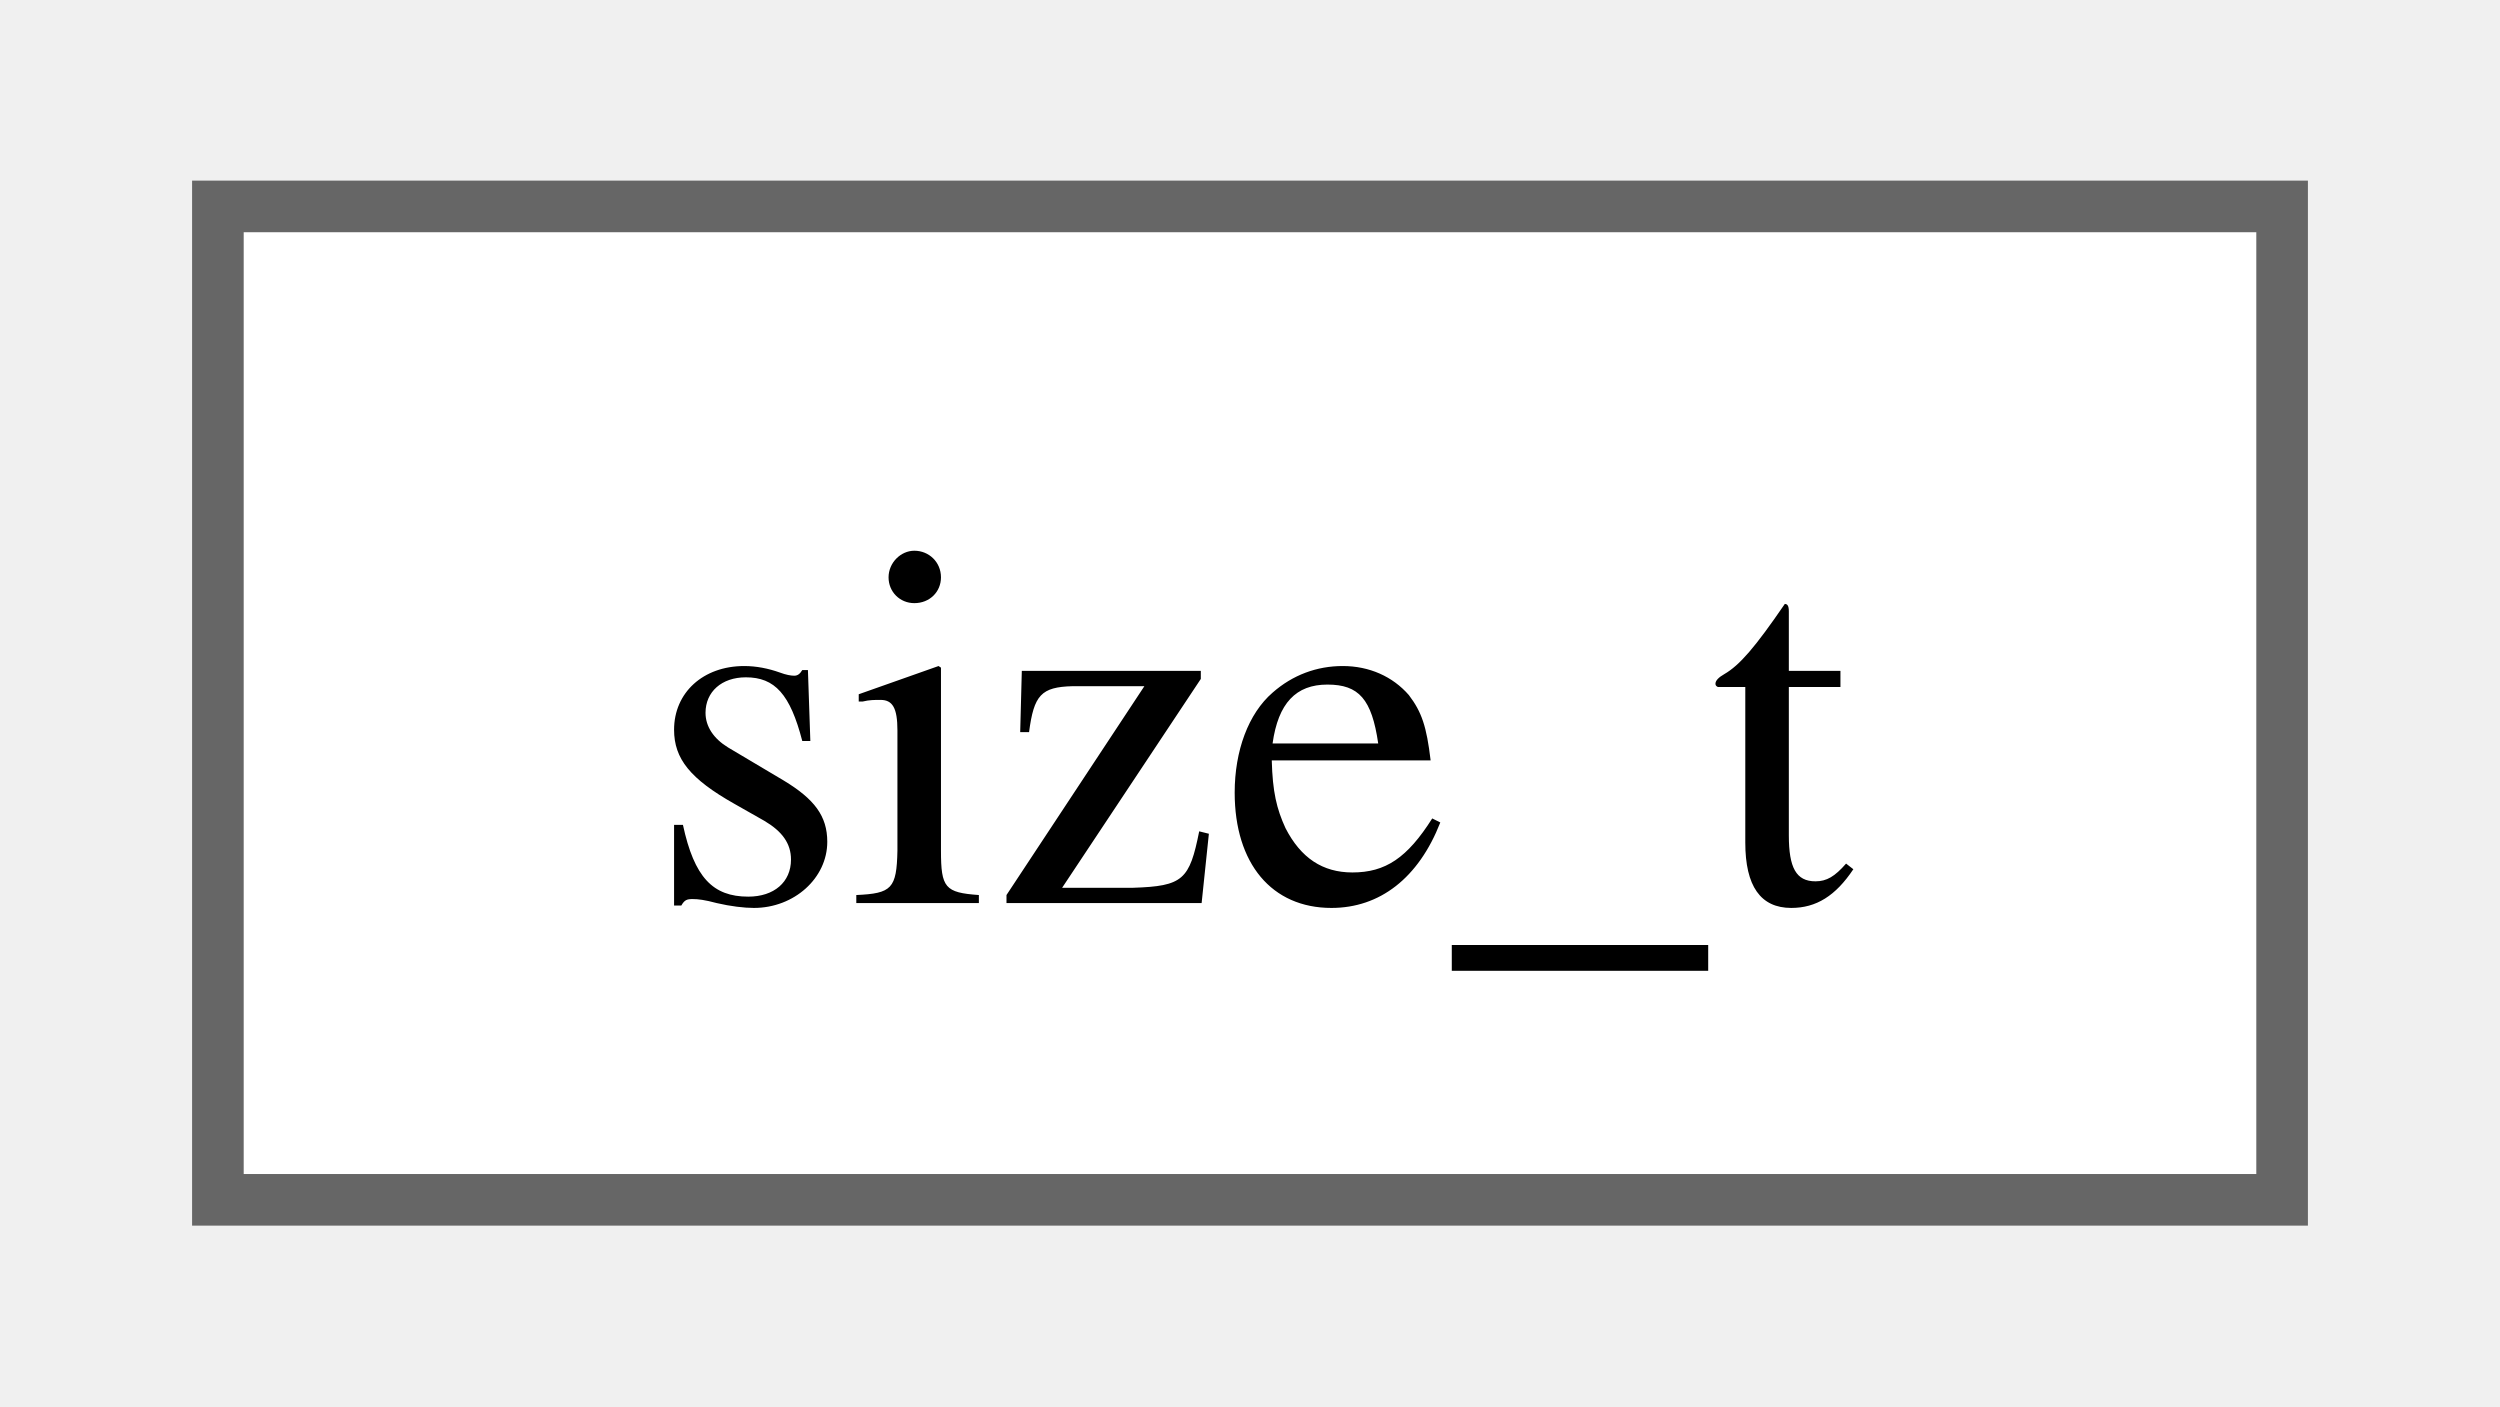
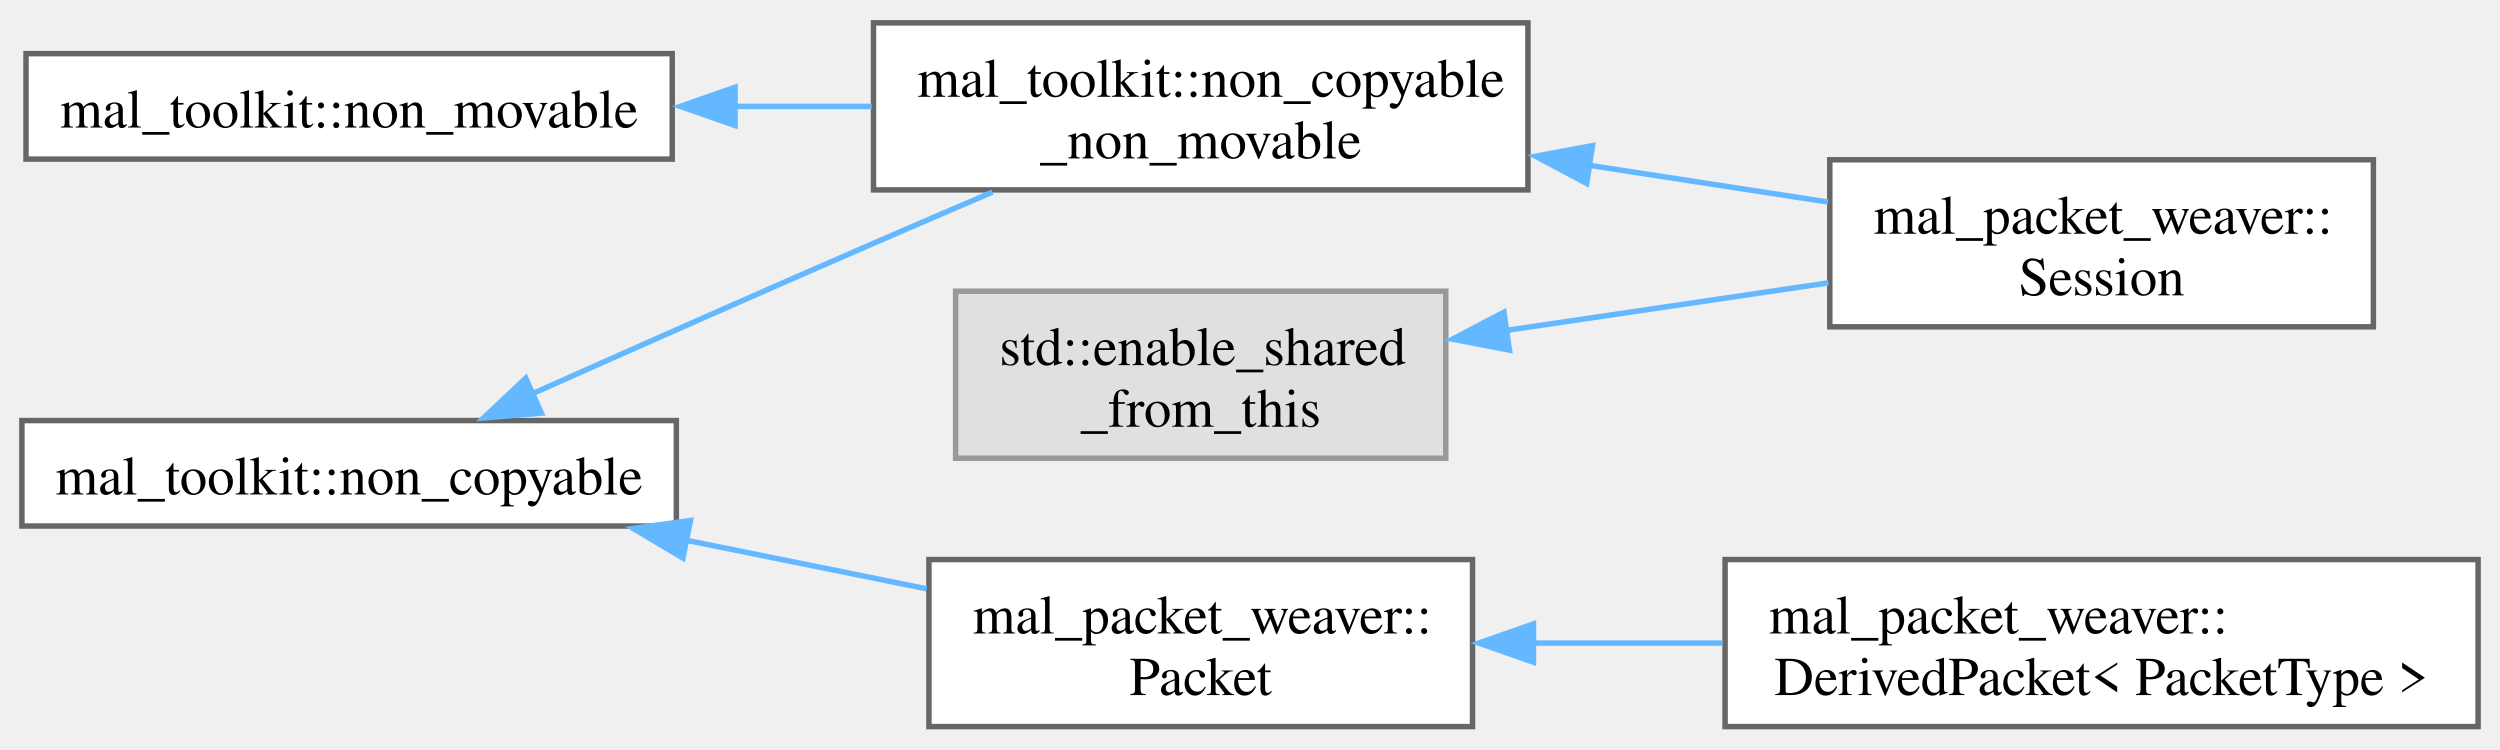
- <svg xmlns="http://www.w3.org/2000/svg" xmlns:xlink="http://www.w3.org/1999/xlink" width="48pt" height="27pt" viewBox="0.00 0.00 48.00 27.25">
-   <g id="graph0" class="graph" transform="scale(1 1) rotate(0) translate(4 23.25)">
+ <svg xmlns="http://www.w3.org/2000/svg" xmlns:xlink="http://www.w3.org/1999/xlink" width="457pt" height="137pt" viewBox="0.00 0.00 456.50 136.50">
+   <g id="graph0" class="graph" transform="scale(1 1) rotate(0) translate(4 132.5)">
    <g id="Node000000" class="node">
      <g id="a_Node000000">
-         <a xlink:href="dd/de2/classsize__t.html" target="_top" xlink:title=" ">
-           <polygon fill="white" stroke="#666666" points="40,-19.25 0,-19.25 0,0 40,0 40,-19.25" />
-           <text text-anchor="middle" x="20" y="-5.75" font-family="Times,serif" font-size="10.00">size_t</text>
+         <a xlink:title=" ">
+           <polygon fill="#e0e0e0" stroke="#999999" points="260,-79.5 170.5,-79.5 170.5,-49 260,-49 260,-79.5" />
+           <text text-anchor="start" x="178.5" y="-66" font-family="Times,serif" font-size="10.00">std::enable_shared</text>
+           <text text-anchor="middle" x="215.25" y="-54.75" font-family="Times,serif" font-size="10.00">_from_this</text>
+         </a>
+       </g>
+     </g>
+     <g id="Node000001" class="node">
+       <g id="a_Node000001">
+         <a xlink:href="d8/d39/classmal__packet__weaver_1_1_session.html" target="_top" xlink:title="Represents a network session for sending and receiving packets.">
+           <polygon fill="white" stroke="#666666" points="429.38,-103.5 330.12,-103.5 330.12,-73 429.38,-73 429.38,-103.5" />
+           <text text-anchor="start" x="338.12" y="-90" font-family="Times,serif" font-size="10.00">mal_packet_weaver::</text>
+           <text text-anchor="middle" x="379.75" y="-78.75" font-family="Times,serif" font-size="10.00">Session</text>
+         </a>
+       </g>
+     </g>
+     <g id="edge4_Node000000_Node000001" class="edge">
+       <g id="a_edge4_Node000000_Node000001">
+         <a xlink:title=" ">
+           <path fill="none" stroke="#63b8ff" d="M270.88,-72.32C289.97,-75.14 311.28,-78.28 329.88,-81.03" />
+           <polygon fill="#63b8ff" stroke="#63b8ff" points="271.63,-68.74 261.22,-70.74 270.61,-75.67 271.63,-68.74" />
+         </a>
+       </g>
+     </g>
+     <g id="Node000003" class="node">
+       <g id="a_Node000003">
+         <a xlink:href="d1/dd3/classmal__toolkit_1_1non__copyable.html" target="_top" xlink:title="A class that can't be copied.">
+           <polygon fill="white" stroke="#666666" points="119.5,-55.88 0,-55.88 0,-36.62 119.5,-36.62 119.5,-55.88" />
+           <text text-anchor="middle" x="59.75" y="-42.38" font-family="Times,serif" font-size="10.00">mal_toolkit::non_copyable</text>
+         </a>
+       </g>
+     </g>
+     <g id="Node000004" class="node">
+       <g id="a_Node000004">
+         <a xlink:href="d2/d9d/classmal__packet__weaver_1_1_packet.html" target="_top" xlink:title="Base class for all packets.">
+           <polygon fill="white" stroke="#666666" points="264.88,-30.5 165.62,-30.5 165.62,0 264.88,0 264.88,-30.5" />
+           <text text-anchor="start" x="173.62" y="-17" font-family="Times,serif" font-size="10.00">mal_packet_weaver::</text>
+           <text text-anchor="middle" x="215.25" y="-5.75" font-family="Times,serif" font-size="10.00">Packet</text>
+         </a>
+       </g>
+     </g>
+     <g id="edge5_Node000003_Node000004" class="edge">
+       <g id="a_edge5_Node000003_Node000004">
+         <a xlink:title=" ">
+           <path fill="none" stroke="#63b8ff" d="M121.06,-34.07C135.69,-31.12 151.15,-27.99 165.19,-25.16" />
+           <polygon fill="#63b8ff" stroke="#63b8ff" points="120.7,-30.77 111.59,-36.19 122.08,-37.64 120.7,-30.77" />
+         </a>
+       </g>
+     </g>
+     <g id="Node000002" class="node">
+       <g id="a_Node000002">
+         <a xlink:href="d2/df3/classmal__toolkit_1_1non__copyable__non__movable.html" target="_top" xlink:title="A class that can't be copied neither moved.">
+           <polygon fill="white" stroke="#666666" points="275,-128.5 155.5,-128.5 155.5,-98 275,-98 275,-128.5" />
+           <text text-anchor="start" x="163.5" y="-115" font-family="Times,serif" font-size="10.00">mal_toolkit::non_copyable</text>
+           <text text-anchor="middle" x="215.25" y="-103.75" font-family="Times,serif" font-size="10.00">_non_movable</text>
+         </a>
+       </g>
+     </g>
+     <g id="edge7_Node000003_Node000002" class="edge">
+       <g id="a_edge7_Node000003_Node000002">
+         <a xlink:title=" ">
+           <path fill="none" stroke="#63b8ff" d="M93.16,-60.76C111.44,-68.91 134.71,-79.22 155.5,-88.25 162.52,-91.3 170.02,-94.52 177.23,-97.6" />
+           <polygon fill="#63b8ff" stroke="#63b8ff" points="94.86,-57.24 84.3,-56.36 92,-63.63 94.86,-57.24" />
+         </a>
+       </g>
+     </g>
+     <g id="Node000005" class="node">
+       <g id="a_Node000005">
+         <a xlink:href="dd/d2b/classmal__packet__weaver_1_1_derived_packet.html" target="_top" xlink:title="A templated class representing a derived packet from the base Packet class.">
+           <polygon fill="white" stroke="#666666" points="448.5,-30.5 311,-30.5 311,0 448.5,0 448.5,-30.5" />
+           <text text-anchor="start" x="319" y="-17" font-family="Times,serif" font-size="10.00">mal_packet_weaver::</text>
+           <text text-anchor="middle" x="379.75" y="-5.75" font-family="Times,serif" font-size="10.00">DerivedPacket&lt; PacketType &gt;</text>
+         </a>
+       </g>
+     </g>
+     <g id="edge6_Node000004_Node000005" class="edge">
+       <g id="a_edge6_Node000004_Node000005">
+         <a xlink:title=" ">
+           <path fill="none" stroke="#63b8ff" d="M276,-15.25C287.23,-15.25 299.04,-15.25 310.5,-15.25" />
+           <polygon fill="#63b8ff" stroke="#63b8ff" points="276.01,-11.75 266.01,-15.25 276.01,-18.75 276.01,-11.75" />
+         </a>
+       </g>
+     </g>
+     <g id="edge8_Node000002_Node000001" class="edge">
+       <g id="a_edge8_Node000002_Node000001">
+         <a xlink:title=" ">
+           <path fill="none" stroke="#63b8ff" d="M286,-102.52C300.75,-100.25 316.02,-97.9 329.81,-95.78" />
+           <polygon fill="#63b8ff" stroke="#63b8ff" points="285.73,-99.17 276.38,-104.15 286.79,-106.09 285.73,-99.17" />
+         </a>
+       </g>
+     </g>
+     <g id="Node000006" class="node">
+       <g id="a_Node000006">
+         <a xlink:href="db/d86/classmal__toolkit_1_1non__movable.html" target="_top" xlink:title="A class that can't be moved.">
+           <polygon fill="white" stroke="#666666" points="118.75,-122.88 0.75,-122.88 0.75,-103.62 118.75,-103.62 118.75,-122.88" />
+           <text text-anchor="middle" x="59.75" y="-109.38" font-family="Times,serif" font-size="10.00">mal_toolkit::non_movable</text>
+         </a>
+       </g>
+     </g>
+     <g id="edge9_Node000006_Node000002" class="edge">
+       <g id="a_edge9_Node000006_Node000002">
+         <a xlink:title=" ">
+           <path fill="none" stroke="#63b8ff" d="M130.12,-113.25C138.49,-113.25 146.98,-113.25 155.18,-113.25" />
+           <polygon fill="#63b8ff" stroke="#63b8ff" points="130.22,-109.75 120.22,-113.25 130.22,-116.75 130.22,-109.75" />
        </a>
      </g>
    </g>
  </g>
</svg>
